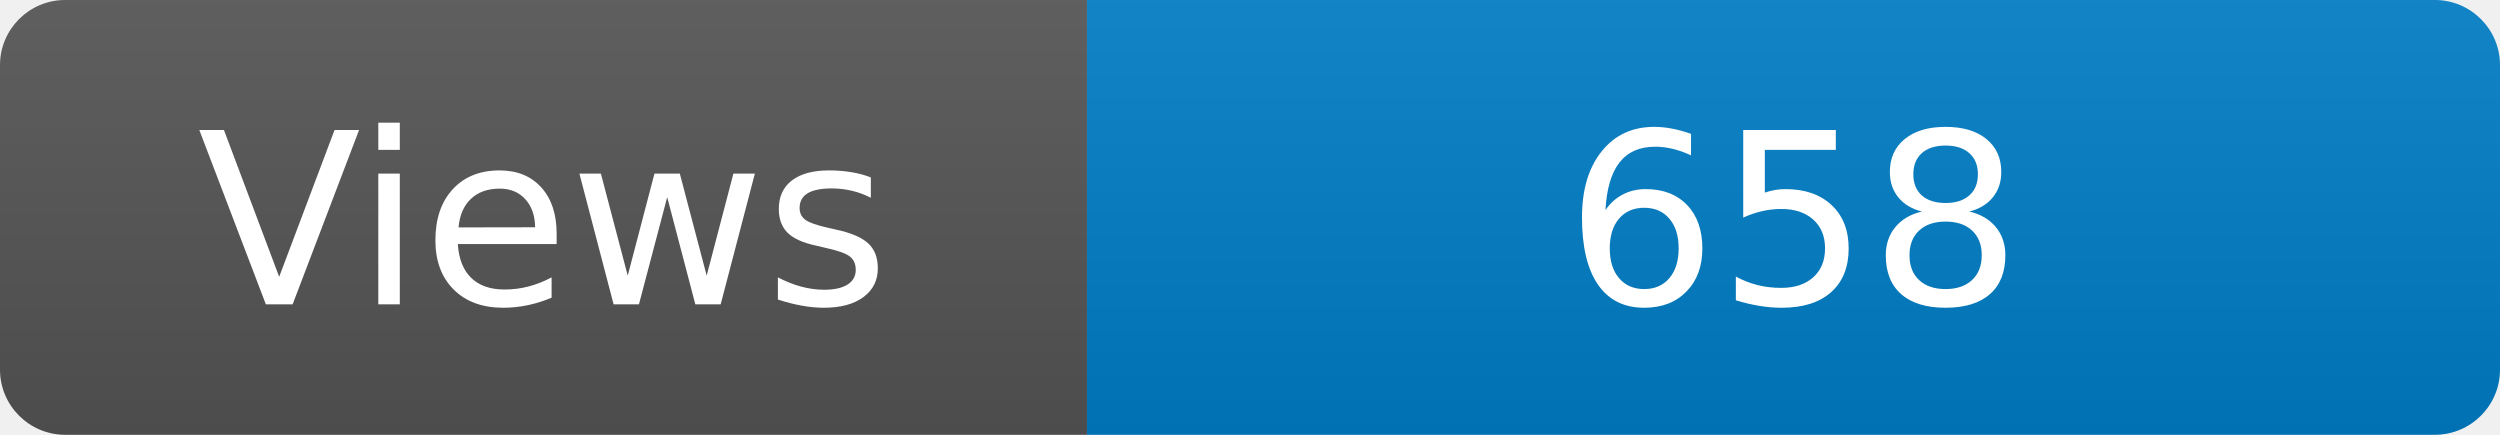
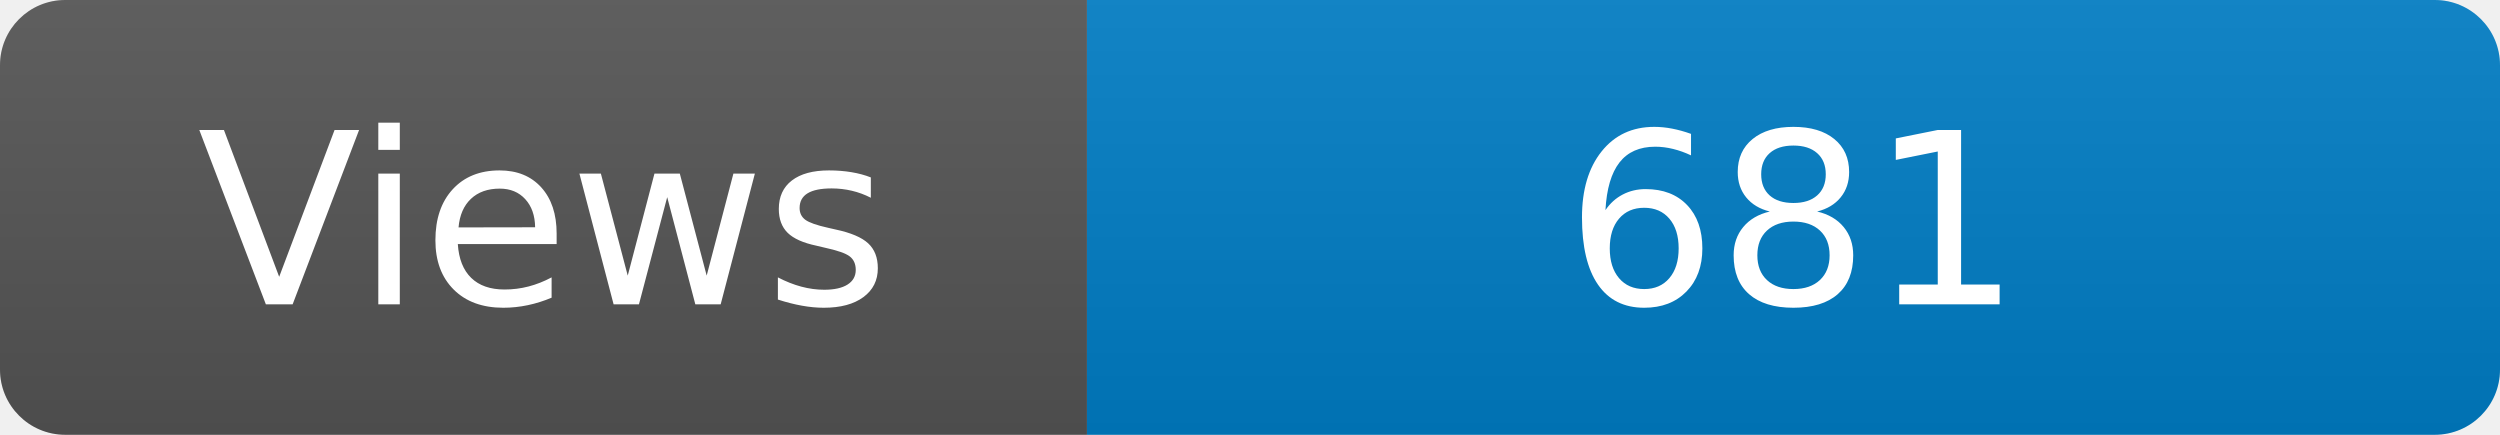
<svg xmlns="http://www.w3.org/2000/svg" width="115" height="20" role="img" aria-label="Maintained?: yes">
  <linearGradient id="s" x2="0" y2="100%">
    <stop offset="0" stop-color="#bbb" stop-opacity=".1" />
    <stop offset="1" stop-opacity=".1" />
  </linearGradient>
  <clipPath id="r">
    <rect width="115" height="20" rx="3" fill="#fff" />
  </clipPath>
  <g clip-path="url(#r)">
    <rect width="50" height="20" fill="#555" />
    <rect x="50" width="160" height="20" fill="#007ec6" />
    <rect width="115" height="20" fill="url(#s)" />
  </g>
  <g fill="#fff" text-anchor="middle" font-family="Verdana,Geneva,DejaVu Sans,sans-serif" font-size="110">
    <text x="250" y="140" transform="scale(.1)" fill="#fff">Views</text>
-     <text x="825" y="140" transform="scale(.1)" fill="#fff">658</text>
+     <text x="825" y="140" transform="scale(.1)" fill="#fff">681</text>
  </g>
</svg>
